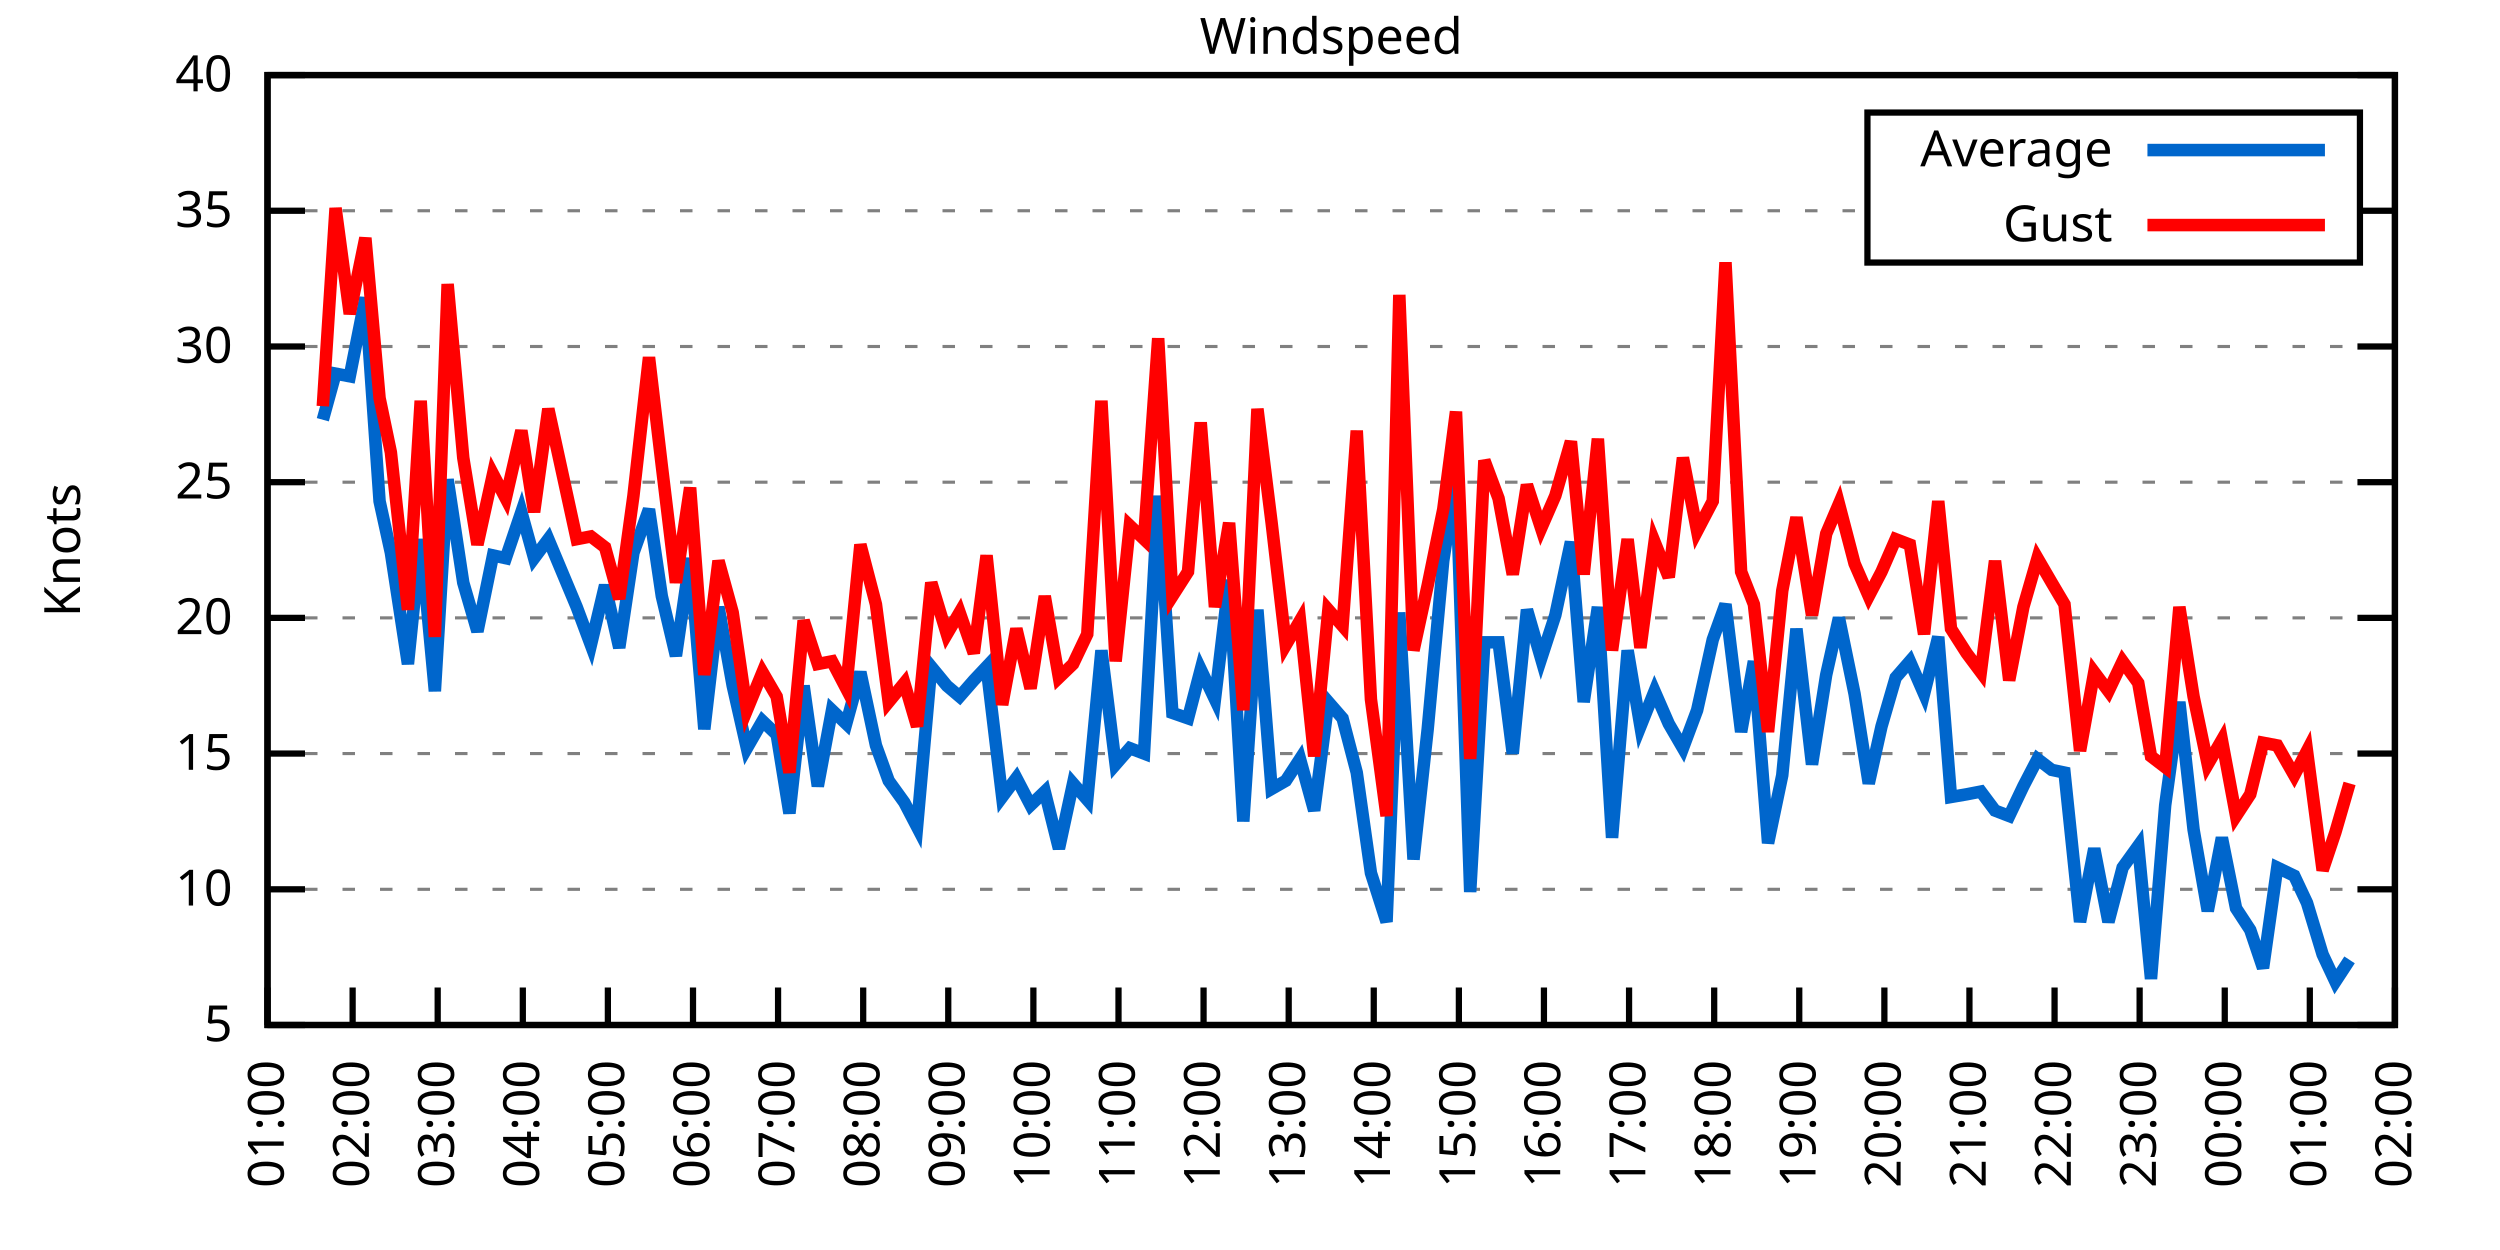
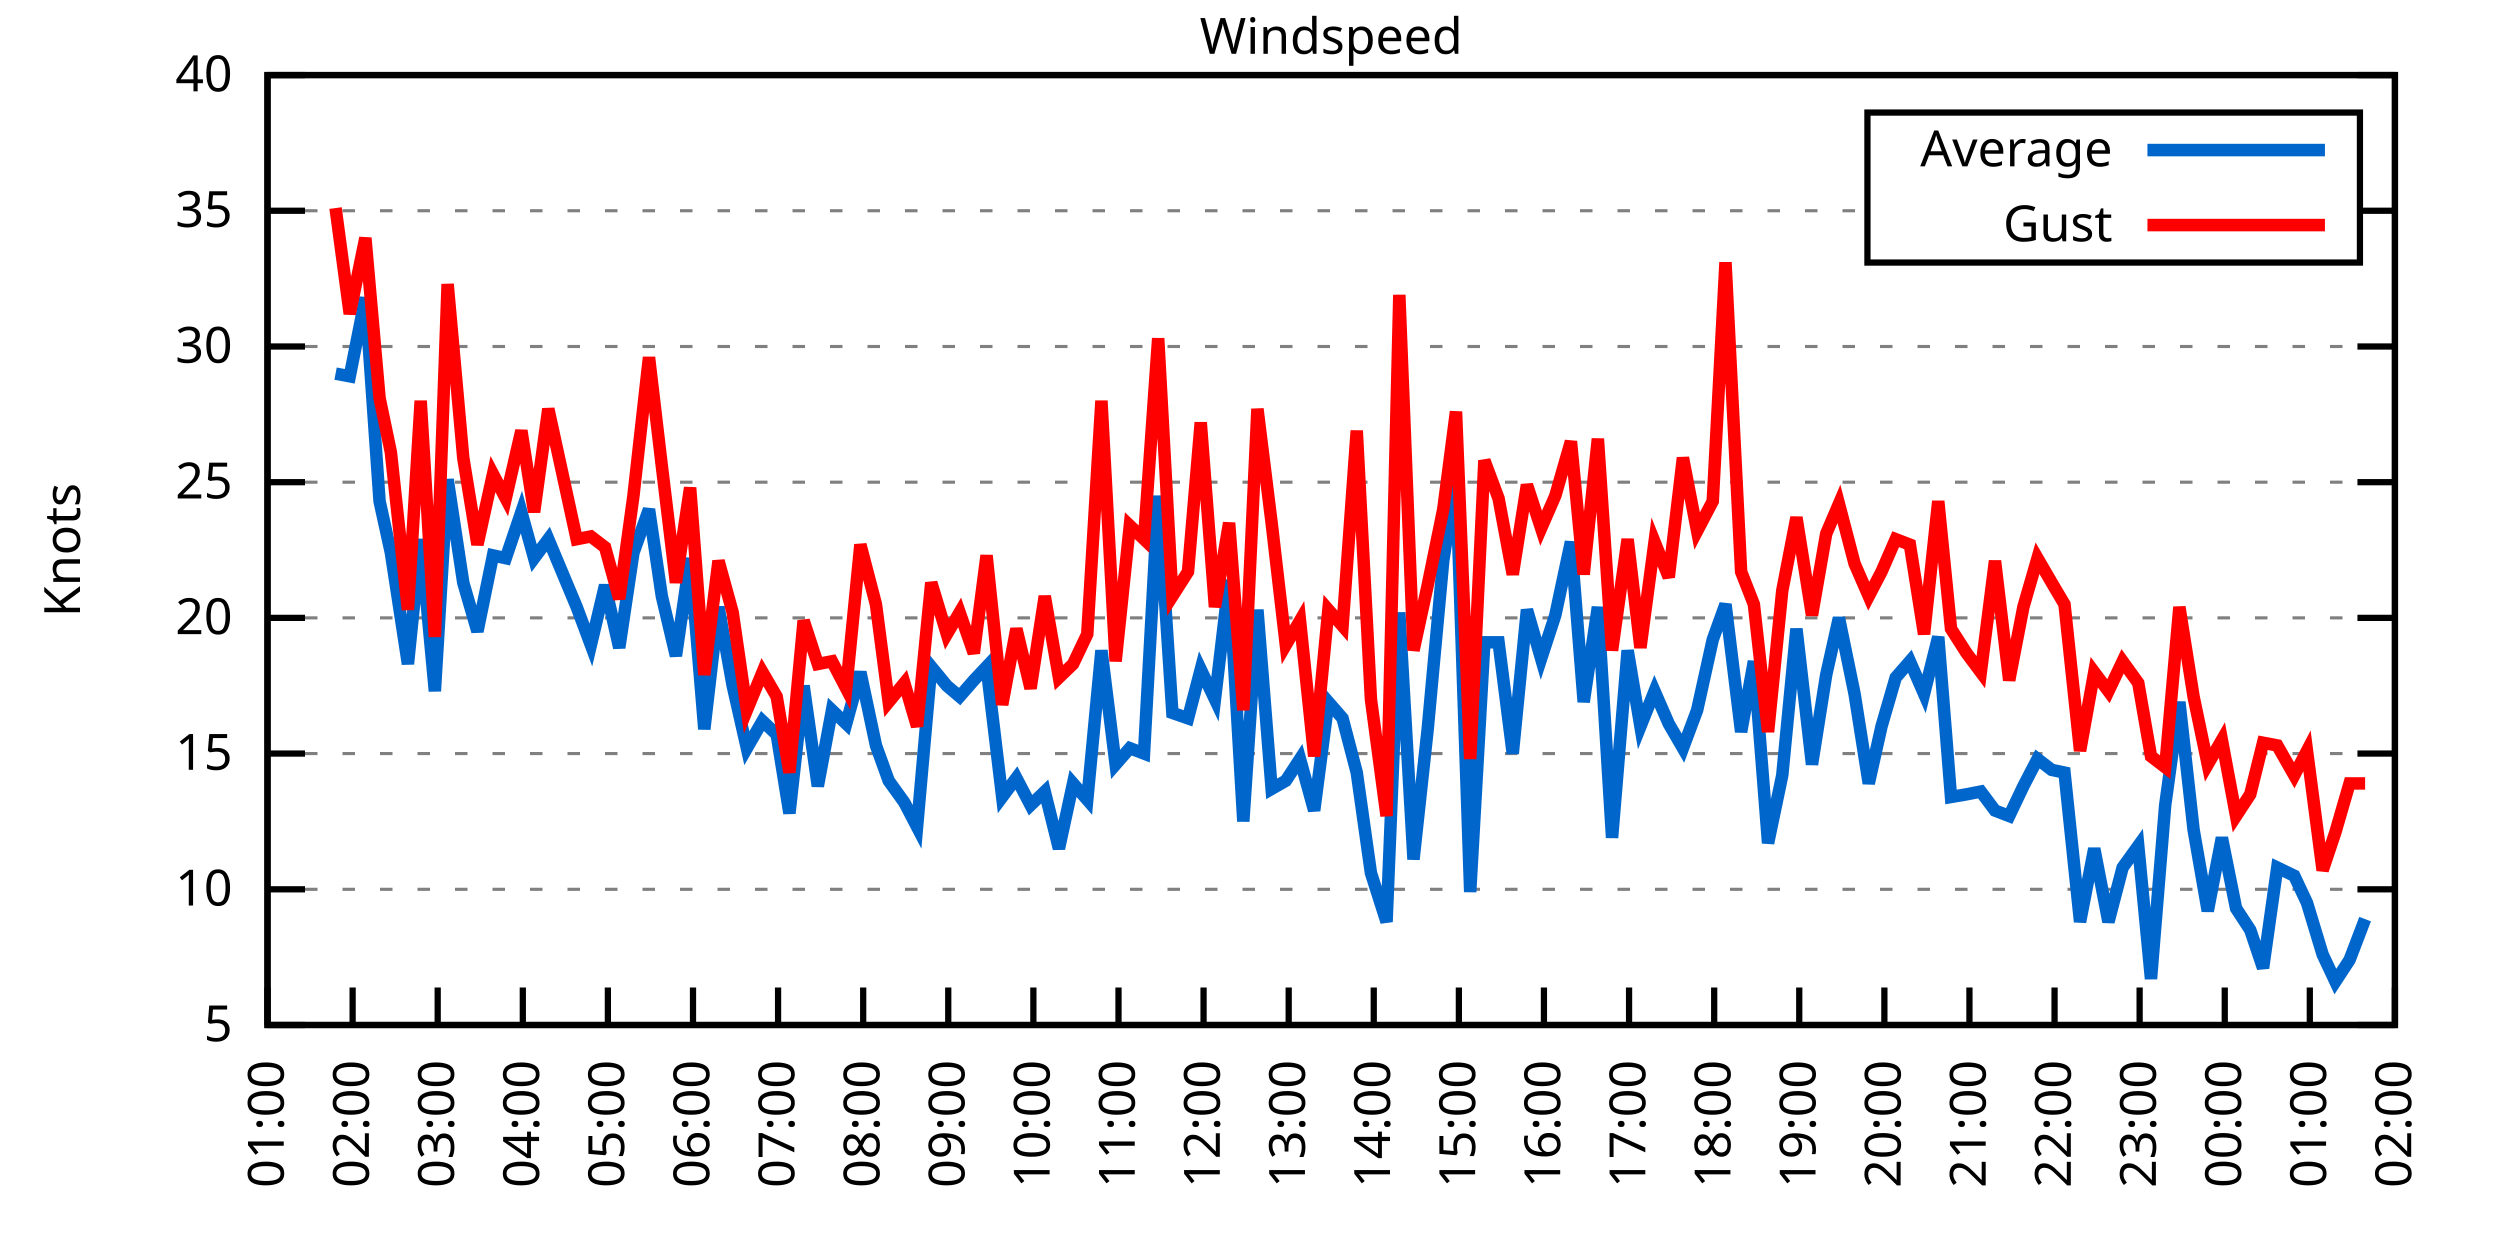
<svg xmlns="http://www.w3.org/2000/svg" xmlns:xlink="http://www.w3.org/1999/xlink" width="400" height="200" viewBox="0 0 400 200">
  <g id="gnuplot_canvas">
    <rect x="0" y="0" width="400" height="200" fill="none" />
    <defs>
      <circle id="gpDot" r="0.5" stroke-width="0.5" stroke="currentColor" />
      <path id="gpPt0" stroke-width="0.333" stroke="currentColor" d="M-1,0 h2 M0,-1 v2" />
      <path id="gpPt1" stroke-width="0.333" stroke="currentColor" d="M-1,-1 L1,1 M1,-1 L-1,1" />
      <path id="gpPt2" stroke-width="0.333" stroke="currentColor" d="M-1,0 L1,0 M0,-1 L0,1 M-1,-1 L1,1 M-1,1 L1,-1" />
      <rect id="gpPt3" stroke-width="0.333" stroke="currentColor" x="-1" y="-1" width="2" height="2" />
      <rect id="gpPt4" stroke-width="0.333" stroke="currentColor" fill="currentColor" x="-1" y="-1" width="2" height="2" />
      <circle id="gpPt5" stroke-width="0.333" stroke="currentColor" cx="0" cy="0" r="1" />
      <use xlink:href="#gpPt5" id="gpPt6" fill="currentColor" stroke="none" />
      <path id="gpPt7" stroke-width="0.333" stroke="currentColor" d="M0,-1.33 L-1.33,0.67 L1.33,0.67 z" />
      <use xlink:href="#gpPt7" id="gpPt8" fill="currentColor" stroke="none" />
      <use xlink:href="#gpPt7" id="gpPt9" stroke="currentColor" transform="rotate(180)" />
      <use xlink:href="#gpPt9" id="gpPt10" fill="currentColor" stroke="none" />
      <use xlink:href="#gpPt3" id="gpPt11" stroke="currentColor" transform="rotate(45)" />
      <use xlink:href="#gpPt11" id="gpPt12" fill="currentColor" stroke="none" />
      <path id="gpPt13" stroke-width="0.333" stroke="currentColor" d="M0,1.330 L1.265,0.411 L0.782,-1.067 L-0.782,-1.076 L-1.265,0.411 z" />
      <use xlink:href="#gpPt13" id="gpPt14" fill="currentColor" stroke="none" />
      <filter id="textbox" filterUnits="objectBoundingBox" x="0" y="0" height="1" width="1">
        <feFlood flood-color="white" flood-opacity="1" result="bgnd" />
        <feComposite in="SourceGraphic" in2="bgnd" operator="atop" />
      </filter>
      <filter id="greybox" filterUnits="objectBoundingBox" x="0" y="0" height="1" width="1">
        <feFlood flood-color="lightgrey" flood-opacity="1" result="grey" />
        <feComposite in="SourceGraphic" in2="grey" operator="atop" />
      </filter>
    </defs>
    <g fill="none" color="white" stroke="currentColor" stroke-width="1.00" stroke-linecap="butt" stroke-linejoin="miter">
</g>
    <g fill="none" color="black" stroke="currentColor" stroke-width="1.00" stroke-linecap="butt" stroke-linejoin="miter">
      <g stroke="none" shape-rendering="crispEdges">
        <polygon fill="rgb(255, 255, 255)" points="42.80,164.00 383.18,164.00 383.18,12.02 42.80,12.02 " />
      </g>
    </g>
    <g fill="none" color="black" stroke="currentColor" stroke-width="1.00" stroke-linecap="butt" stroke-linejoin="miter">
</g>
    <g fill="none" color="black" stroke="black" stroke-width="0.50" stroke-linecap="butt" stroke-linejoin="miter">
</g>
    <g fill="none" color="gray" stroke="currentColor" stroke-width="0.50" stroke-linecap="butt" stroke-linejoin="miter">
      <path stroke="gray" stroke-dasharray="2,4" class="gridline" d="M42.80,164.00 L383.19,164.00  " />
    </g>
    <g fill="none" color="gray" stroke="gray" stroke-width="1.00" stroke-linecap="butt" stroke-linejoin="miter">
</g>
    <g fill="none" color="black" stroke="currentColor" stroke-width="1.00" stroke-linecap="butt" stroke-linejoin="miter">
      <path stroke="black" d="M42.80,164.00 L48.80,164.00 M383.19,164.00 L377.19,164.00  " />
      <g transform="translate(37.20,166.60)" stroke="none" fill="black" font-family="Sans" font-size="8.00" text-anchor="end">
        <text>
          <tspan font-family="Sans"> 5</tspan>
        </text>
      </g>
    </g>
    <g fill="none" color="black" stroke="currentColor" stroke-width="1.00" stroke-linecap="butt" stroke-linejoin="miter">
</g>
    <g fill="none" color="black" stroke="black" stroke-width="0.50" stroke-linecap="butt" stroke-linejoin="miter">
</g>
    <g fill="none" color="gray" stroke="currentColor" stroke-width="0.50" stroke-linecap="butt" stroke-linejoin="miter">
      <path stroke="gray" stroke-dasharray="2,4" class="gridline" d="M42.80,142.29 L383.19,142.29  " />
    </g>
    <g fill="none" color="gray" stroke="gray" stroke-width="1.00" stroke-linecap="butt" stroke-linejoin="miter">
</g>
    <g fill="none" color="black" stroke="currentColor" stroke-width="1.00" stroke-linecap="butt" stroke-linejoin="miter">
      <path stroke="black" d="M42.80,142.29 L48.80,142.29 M383.19,142.29 L377.19,142.29  " />
      <g transform="translate(37.20,144.89)" stroke="none" fill="black" font-family="Sans" font-size="8.00" text-anchor="end">
        <text>
          <tspan font-family="Sans"> 10</tspan>
        </text>
      </g>
    </g>
    <g fill="none" color="black" stroke="currentColor" stroke-width="1.00" stroke-linecap="butt" stroke-linejoin="miter">
</g>
    <g fill="none" color="black" stroke="black" stroke-width="0.50" stroke-linecap="butt" stroke-linejoin="miter">
</g>
    <g fill="none" color="gray" stroke="currentColor" stroke-width="0.50" stroke-linecap="butt" stroke-linejoin="miter">
      <path stroke="gray" stroke-dasharray="2,4" class="gridline" d="M42.80,120.57 L383.19,120.57  " />
    </g>
    <g fill="none" color="gray" stroke="gray" stroke-width="1.00" stroke-linecap="butt" stroke-linejoin="miter">
</g>
    <g fill="none" color="black" stroke="currentColor" stroke-width="1.00" stroke-linecap="butt" stroke-linejoin="miter">
      <path stroke="black" d="M42.80,120.57 L48.80,120.57 M383.19,120.57 L377.19,120.57  " />
      <g transform="translate(37.20,123.17)" stroke="none" fill="black" font-family="Sans" font-size="8.00" text-anchor="end">
        <text>
          <tspan font-family="Sans"> 15</tspan>
        </text>
      </g>
    </g>
    <g fill="none" color="black" stroke="currentColor" stroke-width="1.00" stroke-linecap="butt" stroke-linejoin="miter">
</g>
    <g fill="none" color="black" stroke="black" stroke-width="0.50" stroke-linecap="butt" stroke-linejoin="miter">
</g>
    <g fill="none" color="gray" stroke="currentColor" stroke-width="0.50" stroke-linecap="butt" stroke-linejoin="miter">
      <path stroke="gray" stroke-dasharray="2,4" class="gridline" d="M42.80,98.86 L383.19,98.86  " />
    </g>
    <g fill="none" color="gray" stroke="gray" stroke-width="1.00" stroke-linecap="butt" stroke-linejoin="miter">
</g>
    <g fill="none" color="black" stroke="currentColor" stroke-width="1.00" stroke-linecap="butt" stroke-linejoin="miter">
      <path stroke="black" d="M42.80,98.86 L48.80,98.86 M383.19,98.86 L377.19,98.86  " />
      <g transform="translate(37.20,101.46)" stroke="none" fill="black" font-family="Sans" font-size="8.00" text-anchor="end">
        <text>
          <tspan font-family="Sans"> 20</tspan>
        </text>
      </g>
    </g>
    <g fill="none" color="black" stroke="currentColor" stroke-width="1.00" stroke-linecap="butt" stroke-linejoin="miter">
</g>
    <g fill="none" color="black" stroke="black" stroke-width="0.50" stroke-linecap="butt" stroke-linejoin="miter">
</g>
    <g fill="none" color="gray" stroke="currentColor" stroke-width="0.50" stroke-linecap="butt" stroke-linejoin="miter">
      <path stroke="gray" stroke-dasharray="2,4" class="gridline" d="M42.80,77.15 L383.19,77.15  " />
    </g>
    <g fill="none" color="gray" stroke="gray" stroke-width="1.00" stroke-linecap="butt" stroke-linejoin="miter">
</g>
    <g fill="none" color="black" stroke="currentColor" stroke-width="1.00" stroke-linecap="butt" stroke-linejoin="miter">
      <path stroke="black" d="M42.80,77.15 L48.80,77.15 M383.19,77.15 L377.19,77.15  " />
      <g transform="translate(37.20,79.75)" stroke="none" fill="black" font-family="Sans" font-size="8.00" text-anchor="end">
        <text>
          <tspan font-family="Sans"> 25</tspan>
        </text>
      </g>
    </g>
    <g fill="none" color="black" stroke="currentColor" stroke-width="1.00" stroke-linecap="butt" stroke-linejoin="miter">
</g>
    <g fill="none" color="black" stroke="black" stroke-width="0.50" stroke-linecap="butt" stroke-linejoin="miter">
</g>
    <g fill="none" color="gray" stroke="currentColor" stroke-width="0.50" stroke-linecap="butt" stroke-linejoin="miter">
      <path stroke="gray" stroke-dasharray="2,4" class="gridline" d="M42.80,55.44 L383.19,55.44  " />
    </g>
    <g fill="none" color="gray" stroke="gray" stroke-width="1.00" stroke-linecap="butt" stroke-linejoin="miter">
</g>
    <g fill="none" color="black" stroke="currentColor" stroke-width="1.00" stroke-linecap="butt" stroke-linejoin="miter">
      <path stroke="black" d="M42.80,55.44 L48.80,55.44 M383.19,55.44 L377.19,55.44  " />
      <g transform="translate(37.20,58.04)" stroke="none" fill="black" font-family="Sans" font-size="8.00" text-anchor="end">
        <text>
          <tspan font-family="Sans"> 30</tspan>
        </text>
      </g>
    </g>
    <g fill="none" color="black" stroke="currentColor" stroke-width="1.00" stroke-linecap="butt" stroke-linejoin="miter">
</g>
    <g fill="none" color="black" stroke="black" stroke-width="0.50" stroke-linecap="butt" stroke-linejoin="miter">
</g>
    <g fill="none" color="gray" stroke="currentColor" stroke-width="0.50" stroke-linecap="butt" stroke-linejoin="miter">
      <path stroke="gray" stroke-dasharray="2,4" class="gridline" d="M42.80,33.72 L298.79,33.72 M377.59,33.72 L383.19,33.72  " />
    </g>
    <g fill="none" color="gray" stroke="gray" stroke-width="1.00" stroke-linecap="butt" stroke-linejoin="miter">
</g>
    <g fill="none" color="black" stroke="currentColor" stroke-width="1.00" stroke-linecap="butt" stroke-linejoin="miter">
      <path stroke="black" d="M42.80,33.72 L48.80,33.72 M383.19,33.72 L377.19,33.72  " />
      <g transform="translate(37.20,36.32)" stroke="none" fill="black" font-family="Sans" font-size="8.00" text-anchor="end">
        <text>
          <tspan font-family="Sans"> 35</tspan>
        </text>
      </g>
    </g>
    <g fill="none" color="black" stroke="currentColor" stroke-width="1.00" stroke-linecap="butt" stroke-linejoin="miter">
</g>
    <g fill="none" color="black" stroke="black" stroke-width="0.50" stroke-linecap="butt" stroke-linejoin="miter">
</g>
    <g fill="none" color="gray" stroke="currentColor" stroke-width="0.50" stroke-linecap="butt" stroke-linejoin="miter">
      <path stroke="gray" stroke-dasharray="2,4" class="gridline" d="M42.80,12.01 L383.19,12.01  " />
    </g>
    <g fill="none" color="gray" stroke="gray" stroke-width="1.00" stroke-linecap="butt" stroke-linejoin="miter">
</g>
    <g fill="none" color="black" stroke="currentColor" stroke-width="1.00" stroke-linecap="butt" stroke-linejoin="miter">
      <path stroke="black" d="M42.80,12.01 L48.80,12.01 M383.19,12.01 L377.19,12.01  " />
      <g transform="translate(37.20,14.61)" stroke="none" fill="black" font-family="Sans" font-size="8.00" text-anchor="end">
        <text>
          <tspan font-family="Sans"> 40</tspan>
        </text>
      </g>
    </g>
    <g fill="none" color="black" stroke="currentColor" stroke-width="1.00" stroke-linecap="butt" stroke-linejoin="miter">
      <path stroke="black" d="M42.80,164.00 L42.80,158.00  " />
      <g transform="translate(45.40,169.60) rotate(270.00)" stroke="none" fill="black" font-family="Sans" font-size="8.00" text-anchor="end">
        <text>
          <tspan font-family="Sans">01:00</tspan>
        </text>
      </g>
    </g>
    <g fill="none" color="black" stroke="currentColor" stroke-width="1.00" stroke-linecap="butt" stroke-linejoin="miter">
      <path stroke="black" d="M56.42,164.00 L56.42,158.00  " />
      <g transform="translate(59.02,169.60) rotate(270.00)" stroke="none" fill="black" font-family="Sans" font-size="8.00" text-anchor="end">
        <text>
          <tspan font-family="Sans">02:00</tspan>
        </text>
      </g>
    </g>
    <g fill="none" color="black" stroke="currentColor" stroke-width="1.00" stroke-linecap="butt" stroke-linejoin="miter">
      <path stroke="black" d="M70.03,164.00 L70.03,158.00  " />
      <g transform="translate(72.63,169.60) rotate(270.00)" stroke="none" fill="black" font-family="Sans" font-size="8.00" text-anchor="end">
        <text>
          <tspan font-family="Sans">03:00</tspan>
        </text>
      </g>
    </g>
    <g fill="none" color="black" stroke="currentColor" stroke-width="1.00" stroke-linecap="butt" stroke-linejoin="miter">
      <path stroke="black" d="M83.65,164.00 L83.65,158.00  " />
      <g transform="translate(86.25,169.60) rotate(270.00)" stroke="none" fill="black" font-family="Sans" font-size="8.00" text-anchor="end">
        <text>
          <tspan font-family="Sans">04:00</tspan>
        </text>
      </g>
    </g>
    <g fill="none" color="black" stroke="currentColor" stroke-width="1.00" stroke-linecap="butt" stroke-linejoin="miter">
      <path stroke="black" d="M97.26,164.00 L97.26,158.00  " />
      <g transform="translate(99.86,169.60) rotate(270.00)" stroke="none" fill="black" font-family="Sans" font-size="8.00" text-anchor="end">
        <text>
          <tspan font-family="Sans">05:00</tspan>
        </text>
      </g>
    </g>
    <g fill="none" color="black" stroke="currentColor" stroke-width="1.00" stroke-linecap="butt" stroke-linejoin="miter">
      <path stroke="black" d="M110.88,164.00 L110.88,158.00  " />
      <g transform="translate(113.48,169.60) rotate(270.00)" stroke="none" fill="black" font-family="Sans" font-size="8.00" text-anchor="end">
        <text>
          <tspan font-family="Sans">06:00</tspan>
        </text>
      </g>
    </g>
    <g fill="none" color="black" stroke="currentColor" stroke-width="1.00" stroke-linecap="butt" stroke-linejoin="miter">
      <path stroke="black" d="M124.49,164.00 L124.49,158.00  " />
      <g transform="translate(127.09,169.60) rotate(270.00)" stroke="none" fill="black" font-family="Sans" font-size="8.00" text-anchor="end">
        <text>
          <tspan font-family="Sans">07:00</tspan>
        </text>
      </g>
    </g>
    <g fill="none" color="black" stroke="currentColor" stroke-width="1.00" stroke-linecap="butt" stroke-linejoin="miter">
      <path stroke="black" d="M138.11,164.00 L138.11,158.00  " />
      <g transform="translate(140.71,169.60) rotate(270.00)" stroke="none" fill="black" font-family="Sans" font-size="8.00" text-anchor="end">
        <text>
          <tspan font-family="Sans">08:00</tspan>
        </text>
      </g>
    </g>
    <g fill="none" color="black" stroke="currentColor" stroke-width="1.00" stroke-linecap="butt" stroke-linejoin="miter">
      <path stroke="black" d="M151.72,164.00 L151.72,158.00  " />
      <g transform="translate(154.32,169.60) rotate(270.00)" stroke="none" fill="black" font-family="Sans" font-size="8.00" text-anchor="end">
        <text>
          <tspan font-family="Sans">09:00</tspan>
        </text>
      </g>
    </g>
    <g fill="none" color="black" stroke="currentColor" stroke-width="1.00" stroke-linecap="butt" stroke-linejoin="miter">
      <path stroke="black" d="M165.34,164.00 L165.34,158.00  " />
      <g transform="translate(167.94,169.60) rotate(270.00)" stroke="none" fill="black" font-family="Sans" font-size="8.00" text-anchor="end">
        <text>
          <tspan font-family="Sans">10:00</tspan>
        </text>
      </g>
    </g>
    <g fill="none" color="black" stroke="currentColor" stroke-width="1.00" stroke-linecap="butt" stroke-linejoin="miter">
      <path stroke="black" d="M178.96,164.00 L178.96,158.00  " />
      <g transform="translate(181.56,169.60) rotate(270.00)" stroke="none" fill="black" font-family="Sans" font-size="8.00" text-anchor="end">
        <text>
          <tspan font-family="Sans">11:00</tspan>
        </text>
      </g>
    </g>
    <g fill="none" color="black" stroke="currentColor" stroke-width="1.00" stroke-linecap="butt" stroke-linejoin="miter">
      <path stroke="black" d="M192.57,164.00 L192.57,158.00  " />
      <g transform="translate(195.17,169.60) rotate(270.00)" stroke="none" fill="black" font-family="Sans" font-size="8.00" text-anchor="end">
        <text>
          <tspan font-family="Sans">12:00</tspan>
        </text>
      </g>
    </g>
    <g fill="none" color="black" stroke="currentColor" stroke-width="1.00" stroke-linecap="butt" stroke-linejoin="miter">
      <path stroke="black" d="M206.19,164.00 L206.19,158.00  " />
      <g transform="translate(208.79,169.60) rotate(270.00)" stroke="none" fill="black" font-family="Sans" font-size="8.00" text-anchor="end">
        <text>
          <tspan font-family="Sans">13:00</tspan>
        </text>
      </g>
    </g>
    <g fill="none" color="black" stroke="currentColor" stroke-width="1.00" stroke-linecap="butt" stroke-linejoin="miter">
      <path stroke="black" d="M219.80,164.00 L219.80,158.00  " />
      <g transform="translate(222.40,169.60) rotate(270.00)" stroke="none" fill="black" font-family="Sans" font-size="8.00" text-anchor="end">
        <text>
          <tspan font-family="Sans">14:00</tspan>
        </text>
      </g>
    </g>
    <g fill="none" color="black" stroke="currentColor" stroke-width="1.00" stroke-linecap="butt" stroke-linejoin="miter">
      <path stroke="black" d="M233.42,164.00 L233.42,158.00  " />
      <g transform="translate(236.02,169.60) rotate(270.00)" stroke="none" fill="black" font-family="Sans" font-size="8.00" text-anchor="end">
        <text>
          <tspan font-family="Sans">15:00</tspan>
        </text>
      </g>
    </g>
    <g fill="none" color="black" stroke="currentColor" stroke-width="1.00" stroke-linecap="butt" stroke-linejoin="miter">
      <path stroke="black" d="M247.03,164.00 L247.03,158.00  " />
      <g transform="translate(249.63,169.60) rotate(270.00)" stroke="none" fill="black" font-family="Sans" font-size="8.00" text-anchor="end">
        <text>
          <tspan font-family="Sans">16:00</tspan>
        </text>
      </g>
    </g>
    <g fill="none" color="black" stroke="currentColor" stroke-width="1.00" stroke-linecap="butt" stroke-linejoin="miter">
      <path stroke="black" d="M260.65,164.00 L260.65,158.00  " />
      <g transform="translate(263.25,169.60) rotate(270.00)" stroke="none" fill="black" font-family="Sans" font-size="8.00" text-anchor="end">
        <text>
          <tspan font-family="Sans">17:00</tspan>
        </text>
      </g>
    </g>
    <g fill="none" color="black" stroke="currentColor" stroke-width="1.00" stroke-linecap="butt" stroke-linejoin="miter">
      <path stroke="black" d="M274.27,164.00 L274.27,158.00  " />
      <g transform="translate(276.87,169.60) rotate(270.00)" stroke="none" fill="black" font-family="Sans" font-size="8.00" text-anchor="end">
        <text>
          <tspan font-family="Sans">18:00</tspan>
        </text>
      </g>
    </g>
    <g fill="none" color="black" stroke="currentColor" stroke-width="1.00" stroke-linecap="butt" stroke-linejoin="miter">
      <path stroke="black" d="M287.88,164.00 L287.88,158.00  " />
      <g transform="translate(290.48,169.60) rotate(270.00)" stroke="none" fill="black" font-family="Sans" font-size="8.00" text-anchor="end">
        <text>
          <tspan font-family="Sans">19:00</tspan>
        </text>
      </g>
    </g>
    <g fill="none" color="black" stroke="currentColor" stroke-width="1.00" stroke-linecap="butt" stroke-linejoin="miter">
      <path stroke="black" d="M301.50,164.00 L301.50,158.00  " />
      <g transform="translate(304.10,169.60) rotate(270.00)" stroke="none" fill="black" font-family="Sans" font-size="8.00" text-anchor="end">
        <text>
          <tspan font-family="Sans">20:00</tspan>
        </text>
      </g>
    </g>
    <g fill="none" color="black" stroke="currentColor" stroke-width="1.00" stroke-linecap="butt" stroke-linejoin="miter">
      <path stroke="black" d="M315.11,164.00 L315.11,158.00  " />
      <g transform="translate(317.71,169.60) rotate(270.00)" stroke="none" fill="black" font-family="Sans" font-size="8.00" text-anchor="end">
        <text>
          <tspan font-family="Sans">21:00</tspan>
        </text>
      </g>
    </g>
    <g fill="none" color="black" stroke="currentColor" stroke-width="1.00" stroke-linecap="butt" stroke-linejoin="miter">
      <path stroke="black" d="M328.73,164.00 L328.73,158.00  " />
      <g transform="translate(331.33,169.60) rotate(270.00)" stroke="none" fill="black" font-family="Sans" font-size="8.00" text-anchor="end">
        <text>
          <tspan font-family="Sans">22:00</tspan>
        </text>
      </g>
    </g>
    <g fill="none" color="black" stroke="currentColor" stroke-width="1.00" stroke-linecap="butt" stroke-linejoin="miter">
      <path stroke="black" d="M342.34,164.00 L342.34,158.00  " />
      <g transform="translate(344.94,169.60) rotate(270.00)" stroke="none" fill="black" font-family="Sans" font-size="8.00" text-anchor="end">
        <text>
          <tspan font-family="Sans">23:00</tspan>
        </text>
      </g>
    </g>
    <g fill="none" color="black" stroke="currentColor" stroke-width="1.00" stroke-linecap="butt" stroke-linejoin="miter">
      <path stroke="black" d="M355.96,164.00 L355.96,158.00  " />
      <g transform="translate(358.56,169.60) rotate(270.00)" stroke="none" fill="black" font-family="Sans" font-size="8.00" text-anchor="end">
        <text>
          <tspan font-family="Sans">00:00</tspan>
        </text>
      </g>
    </g>
    <g fill="none" color="black" stroke="currentColor" stroke-width="1.00" stroke-linecap="butt" stroke-linejoin="miter">
      <path stroke="black" d="M369.57,164.00 L369.57,158.00  " />
      <g transform="translate(372.17,169.60) rotate(270.00)" stroke="none" fill="black" font-family="Sans" font-size="8.00" text-anchor="end">
        <text>
          <tspan font-family="Sans">01:00</tspan>
        </text>
      </g>
    </g>
    <g fill="none" color="black" stroke="currentColor" stroke-width="1.00" stroke-linecap="butt" stroke-linejoin="miter">
      <path stroke="black" d="M383.19,164.00 L383.19,158.00  " />
      <g transform="translate(385.79,169.60) rotate(270.00)" stroke="none" fill="black" font-family="Sans" font-size="8.00" text-anchor="end">
        <text>
          <tspan font-family="Sans">02:00</tspan>
        </text>
      </g>
    </g>
    <g fill="none" color="black" stroke="currentColor" stroke-width="1.00" stroke-linecap="butt" stroke-linejoin="miter">
</g>
    <g fill="none" color="black" stroke="currentColor" stroke-width="1.00" stroke-linecap="butt" stroke-linejoin="miter">
      <path stroke="black" d="M42.80,12.01 L42.80,164.00 L383.19,164.00 L383.19,12.01 L42.80,12.01 Z  " />
    </g>
    <g fill="none" color="black" stroke="currentColor" stroke-width="1.00" stroke-linecap="butt" stroke-linejoin="miter">
</g>
    <g fill="none" color="black" stroke="currentColor" stroke-width="1.00" stroke-linecap="butt" stroke-linejoin="miter">
      <path stroke="black" d="M298.79,42.01 L298.79,18.01 L377.59,18.01 L377.59,42.01 L298.79,42.01 Z  " />
    </g>
    <g id="Windspeed_plot_1">
      <g fill="none" color="white" stroke="black" stroke-width="2.00" stroke-linecap="butt" stroke-linejoin="miter">
</g>
      <g fill="none" color="black" stroke="currentColor" stroke-width="2.00" stroke-linecap="butt" stroke-linejoin="miter">
        <g transform="translate(337.99,26.61)" stroke="none" fill="black" font-family="Sans" font-size="8.00" text-anchor="end">
          <text>
            <tspan font-family="Sans">Average</tspan>
          </text>
        </g>
      </g>
      <g fill="none" color="black" stroke="currentColor" stroke-width="2.00" stroke-linecap="butt" stroke-linejoin="miter">
-         <path stroke="rgb(  0, 102, 204)" d="M343.59,24.01 L371.99,24.01 M51.65,67.16 L53.69,59.78 L55.96,60.21 L58.46,47.62 L60.73,80.19 L62.54,88.44   L65.27,106.24 L67.31,86.27 L69.58,110.59 L71.62,76.71 L74.12,93.22 L76.39,101.03 L78.88,88.87 L80.92,89.31   L83.42,81.93 L85.46,89.31 L87.73,86.27 L92.27,97.12 L94.54,103.20 L96.81,93.65 L99.08,103.64 L101.35,88.44   L103.84,81.49 L105.89,95.39 L108.15,104.94 L110.42,89.31 L112.69,116.67 L114.96,97.12 L117.23,109.72 L119.50,119.71   L122.00,115.36 L124.27,117.53 L126.31,130.13 L128.58,109.72 L130.85,125.79 L133.12,113.63 L135.39,115.80 L137.66,107.55   L140.15,119.27 L142.19,124.92 L144.69,128.39 L146.73,132.30 L149.00,106.68 L151.50,109.72 L153.54,111.45 L155.81,108.85   L157.85,106.68 L160.35,127.52 L162.62,124.48 L164.89,128.83 L167.16,126.65 L169.43,135.77 L171.69,125.35 L173.96,127.96   L176.23,104.07 L178.50,122.31 L180.77,119.71 L183.04,120.57 L185.31,79.32 L187.58,114.06 L190.08,114.93 L192.12,107.11   L194.39,111.89 L196.66,92.78 L198.93,131.43 L201.19,97.56 L203.46,126.22 L205.73,124.92 L208.00,121.44 L210.27,129.69   L212.54,112.32 L214.81,114.93 L217.08,123.61 L219.35,139.68 L221.85,147.50 L223.89,97.99 L226.16,137.51 L228.43,116.67   L230.92,89.74 L232.96,76.28 L235.23,142.72 L237.50,102.77 L239.77,102.77 L242.04,120.57 L244.31,97.56 L246.58,105.38   L248.85,98.43 L251.35,86.70 L253.39,112.32 L255.66,97.12 L257.93,134.04 L260.42,104.07 L262.47,116.23 L264.73,110.59   L267.00,115.80 L269.27,119.71 L271.54,113.63 L274.04,102.34 L276.08,96.69 L278.58,117.10 L280.62,105.81 L282.89,134.90   L285.16,124.05 L287.43,100.60 L289.92,122.31 L292.19,107.98 L294.23,98.86 L296.73,111.02 L299.00,125.35 L301.04,116.23   L303.31,108.42 L305.58,105.81 L307.85,111.02 L310.12,101.90 L312.16,127.52 L314.66,127.09 L316.93,126.65 L319.20,129.69   L321.47,130.56 L323.74,125.79 L326.00,121.44 L328.27,123.18 L330.32,123.61 L332.81,147.50 L335.08,135.77 L337.35,147.50   L339.62,138.81 L342.12,135.34 L344.16,156.62 L346.43,128.83 L348.70,112.32 L350.97,132.73 L353.24,145.76 L355.50,134.04   L357.77,145.33 L360.04,148.80 L362.09,154.88 L364.36,138.81 L367.08,140.12 L369.12,144.46 L371.62,152.71 L373.66,157.05   L375.93,153.58  " />
+         <path stroke="rgb(  0, 102, 204)" d="M343.59,24.01 L371.99,24.01 M53.69,59.78 L55.96,60.21 L58.46,47.62 L60.73,80.19 L62.54,88.44 L65.27,106.24   L67.31,86.27 L69.58,110.59 L71.62,76.71 L74.12,93.22 L76.39,101.03 L78.88,88.87 L80.92,89.31 L83.42,81.93   L85.46,89.31 L87.73,86.27 L92.27,97.12 L94.54,103.20 L96.81,93.65 L99.08,103.64 L101.35,88.44 L103.84,81.49   L105.89,95.39 L108.15,104.94 L110.42,89.31 L112.69,116.67 L114.96,97.12 L117.23,109.72 L119.50,119.71 L122.00,115.36   L124.27,117.53 L126.31,130.13 L128.58,109.72 L130.85,125.79 L133.12,113.63 L135.39,115.80 L137.66,107.55 L140.15,119.27   L142.19,124.92 L144.69,128.39 L146.73,132.30 L149.00,106.68 L151.50,109.72 L153.54,111.45 L155.81,108.85 L157.85,106.68   L160.35,127.52 L162.62,124.48 L164.89,128.83 L167.16,126.65 L169.43,135.77 L171.69,125.35 L173.96,127.96 L176.23,104.07   L178.50,122.31 L180.77,119.71 L183.04,120.57 L185.31,79.32 L187.58,114.06 L190.08,114.93 L192.12,107.11 L194.39,111.89   L196.66,92.78 L198.93,131.43 L201.19,97.56 L203.46,126.22 L205.73,124.92 L208.00,121.44 L210.27,129.69 L212.54,112.32   L214.81,114.93 L217.08,123.61 L219.35,139.68 L221.85,147.50 L223.89,97.99 L226.16,137.51 L228.43,116.67 L230.92,89.74   L232.96,76.28 L235.23,142.72 L237.50,102.77 L239.77,102.77 L242.04,120.57 L244.31,97.56 L246.58,105.38 L248.85,98.43   L251.35,86.70 L253.39,112.32 L255.66,97.12 L257.93,134.04 L260.42,104.07 L262.47,116.23 L264.73,110.59 L267.00,115.80   L269.27,119.71 L271.54,113.63 L274.04,102.34 L276.08,96.69 L278.58,117.10 L280.62,105.81 L282.89,134.90 L285.16,124.05   L287.43,100.60 L289.92,122.31 L292.19,107.98 L294.23,98.86 L296.73,111.02 L299.00,125.35 L301.04,116.23 L303.31,108.42   L305.58,105.81 L307.85,111.02 L310.12,101.90 L312.16,127.52 L314.66,127.09 L316.93,126.65 L319.20,129.69 L321.47,130.56   L323.74,125.79 L326.00,121.44 L328.27,123.18 L330.32,123.61 L332.81,147.50 L335.08,135.77 L337.35,147.50 L339.62,138.81   L342.12,135.34 L344.16,156.62 L346.43,128.83 L348.70,112.32 L350.97,132.73 L353.24,145.76 L355.50,134.04 L357.77,145.33   L360.04,148.80 L362.09,154.88 L364.36,138.81 L367.08,140.12 L369.12,144.46 L371.62,152.71 L373.66,157.05 L375.93,153.58   L378.42,147.06  " />
      </g>
    </g>
    <g id="Windspeed_plot_2">
      <g fill="none" color="black" stroke="currentColor" stroke-width="2.00" stroke-linecap="butt" stroke-linejoin="miter">
        <g transform="translate(337.99,38.61)" stroke="none" fill="black" font-family="Sans" font-size="8.00" text-anchor="end">
          <text>
            <tspan font-family="Sans">Gust</tspan>
          </text>
        </g>
      </g>
      <g fill="none" color="black" stroke="currentColor" stroke-width="2.00" stroke-linecap="butt" stroke-linejoin="miter">
-         <path stroke="rgb(255,   0,   0)" d="M343.59,36.01 L371.99,36.01 M51.65,64.99 L53.69,33.29 L55.96,50.22 L58.46,38.07 L60.73,63.69 L62.54,72.37   L65.27,97.56 L67.31,64.12 L69.58,101.90 L71.62,45.45 L74.12,73.24 L76.39,87.14 L78.88,75.85 L80.92,79.75   L83.42,68.90 L85.46,81.93 L87.73,65.42 L92.27,86.27 L94.54,85.83 L96.81,87.57 L99.08,95.82 L101.35,79.32   L103.84,57.17 L105.89,74.54 L108.15,93.22 L110.42,78.02 L112.69,107.98 L114.96,89.74 L117.23,97.99 L119.50,113.63   L122.00,107.55 L124.27,111.45 L126.31,123.61 L128.58,99.30 L130.85,106.24 L133.12,105.81 L135.39,110.15 L137.66,87.14   L140.15,96.69 L142.19,112.32 L144.69,109.28 L146.73,116.23 L149.00,93.22 L151.50,101.47 L153.54,97.99 L155.81,104.51   L157.85,88.87 L160.35,112.76 L162.62,100.60 L164.89,110.15 L167.16,95.39 L169.43,108.42 L171.69,106.24 L173.96,101.47   L176.23,64.12 L178.50,105.81 L180.77,84.10 L183.04,86.27 L185.31,54.13 L187.58,95.39 L190.08,91.48 L192.12,67.59   L194.39,97.12 L196.66,83.66 L198.93,113.63 L201.19,65.42 L203.46,83.66 L205.73,103.20 L208.00,99.30 L210.27,121.01   L212.54,97.56 L214.81,100.16 L217.08,68.90 L219.35,111.89 L221.85,130.56 L223.89,47.18 L226.16,104.07 L228.43,93.65   L230.92,81.49 L232.96,65.86 L235.23,121.44 L237.50,73.67 L239.77,79.75 L242.04,91.91 L244.31,77.58 L246.58,84.53   L248.85,79.32 L251.35,70.63 L253.39,91.91 L255.66,70.20 L257.93,104.07 L260.42,86.27 L262.47,103.64 L264.73,86.70   L267.00,92.35 L269.27,73.24 L271.54,84.97 L274.04,80.19 L276.08,41.97 L278.58,91.48 L280.62,96.69 L282.89,117.10   L285.16,94.52 L287.43,82.79 L289.92,98.43 L292.19,85.40 L294.23,80.62 L296.73,90.18 L299.00,95.39 L301.04,91.48   L303.31,86.27 L305.58,87.14 L307.85,101.47 L310.12,80.19 L312.16,100.60 L314.66,104.51 L316.93,107.55 L319.20,89.74   L321.47,108.85 L323.74,97.12 L326.00,89.31 L328.27,93.22 L330.32,96.69 L332.81,120.14 L335.08,107.55 L337.35,110.59   L339.62,105.81 L342.12,109.28 L344.16,121.01 L346.43,122.75 L348.70,97.12 L350.97,111.45 L353.24,122.31 L355.50,118.40   L357.77,130.56 L360.04,127.09 L362.09,118.84 L364.36,119.27 L367.08,124.05 L369.12,120.14 L371.62,139.25 L373.66,133.17   L375.93,125.35  " />
+         <path stroke="rgb(255,   0,   0)" d="M343.59,36.01 L371.99,36.01 M53.69,33.29 L55.96,50.22 L58.46,38.07 L60.73,63.69 L62.54,72.37 L65.27,97.56   L67.31,64.12 L69.58,101.90 L71.62,45.45 L74.12,73.24 L76.39,87.14 L78.88,75.85 L80.92,79.75 L83.42,68.90   L85.46,81.93 L87.73,65.42 L92.27,86.27 L94.54,85.83 L96.81,87.57 L99.08,95.82 L101.35,79.32 L103.84,57.17   L105.89,74.54 L108.15,93.22 L110.42,78.02 L112.69,107.98 L114.96,89.74 L117.23,97.99 L119.50,113.63 L122.00,107.55   L124.27,111.45 L126.31,123.61 L128.58,99.30 L130.85,106.24 L133.12,105.81 L135.39,110.15 L137.66,87.14 L140.15,96.69   L142.19,112.32 L144.69,109.28 L146.73,116.23 L149.00,93.22 L151.50,101.47 L153.54,97.99 L155.81,104.51 L157.85,88.87   L160.35,112.76 L162.62,100.60 L164.89,110.15 L167.16,95.39 L169.43,108.42 L171.69,106.24 L173.96,101.47 L176.23,64.12   L178.50,105.81 L180.77,84.10 L183.04,86.27 L185.31,54.13 L187.58,95.39 L190.08,91.48 L192.12,67.59 L194.39,97.12   L196.66,83.66 L198.93,113.63 L201.19,65.42 L203.46,83.66 L205.73,103.20 L208.00,99.30 L210.27,121.01 L212.54,97.56   L214.81,100.16 L217.08,68.90 L219.35,111.89 L221.85,130.56 L223.89,47.18 L226.16,104.07 L228.43,93.65 L230.92,81.49   L232.96,65.86 L235.23,121.44 L237.50,73.67 L239.77,79.75 L242.04,91.91 L244.31,77.58 L246.58,84.53 L248.85,79.32   L251.35,70.63 L253.39,91.91 L255.66,70.20 L257.93,104.07 L260.42,86.27 L262.47,103.64 L264.73,86.70 L267.00,92.35   L269.27,73.24 L271.54,84.97 L274.04,80.19 L276.08,41.97 L278.58,91.48 L280.62,96.69 L282.89,117.10 L285.16,94.52   L287.43,82.79 L289.92,98.43 L292.19,85.40 L294.23,80.62 L296.73,90.18 L299.00,95.39 L301.04,91.48 L303.31,86.27   L305.58,87.14 L307.85,101.47 L310.12,80.19 L312.16,100.60 L314.66,104.51 L316.93,107.55 L319.20,89.74 L321.47,108.85   L323.74,97.12 L326.00,89.31 L328.27,93.22 L330.32,96.69 L332.81,120.14 L335.08,107.55 L337.35,110.59 L339.62,105.81   L342.12,109.28 L344.16,121.01 L346.43,122.75 L348.70,97.12 L350.97,111.45 L353.24,122.31 L355.50,118.40 L357.77,130.56   L360.04,127.09 L362.09,118.84 L364.36,119.27 L367.08,124.05 L369.12,120.14 L371.62,139.25 L373.66,133.17 L375.93,125.35   L378.42,125.35  " />
      </g>
    </g>
    <g fill="none" color="black" stroke="currentColor" stroke-width="2.00" stroke-linecap="butt" stroke-linejoin="miter">
</g>
    <g fill="none" color="black" stroke="black" stroke-width="1.00" stroke-linecap="butt" stroke-linejoin="miter">
</g>
    <g fill="none" color="black" stroke="currentColor" stroke-width="1.00" stroke-linecap="butt" stroke-linejoin="miter">
      <path stroke="black" d="M42.80,12.01 L42.80,164.00 L383.19,164.00 L383.19,12.01 L42.80,12.01 Z  " />
      <g transform="translate(12.80,88.01) rotate(270.00)" stroke="none" fill="black" font-family="Sans" font-size="8.00" text-anchor="middle">
        <text>
          <tspan font-family="Sans">Knots</tspan>
        </text>
      </g>
    </g>
    <g fill="none" color="black" stroke="currentColor" stroke-width="1.00" stroke-linecap="butt" stroke-linejoin="miter">
</g>
    <g fill="none" color="black" stroke="currentColor" stroke-width="1.00" stroke-linecap="butt" stroke-linejoin="miter">
      <g transform="translate(212.99,8.61)" stroke="none" fill="black" font-family="Sans" font-size="8.00" text-anchor="middle">
        <text>
          <tspan font-family="Sans">Windspeed</tspan>
        </text>
      </g>
    </g>
    <g fill="none" color="black" stroke="currentColor" stroke-width="1.00" stroke-linecap="butt" stroke-linejoin="miter">
</g>
  </g>
</svg>
